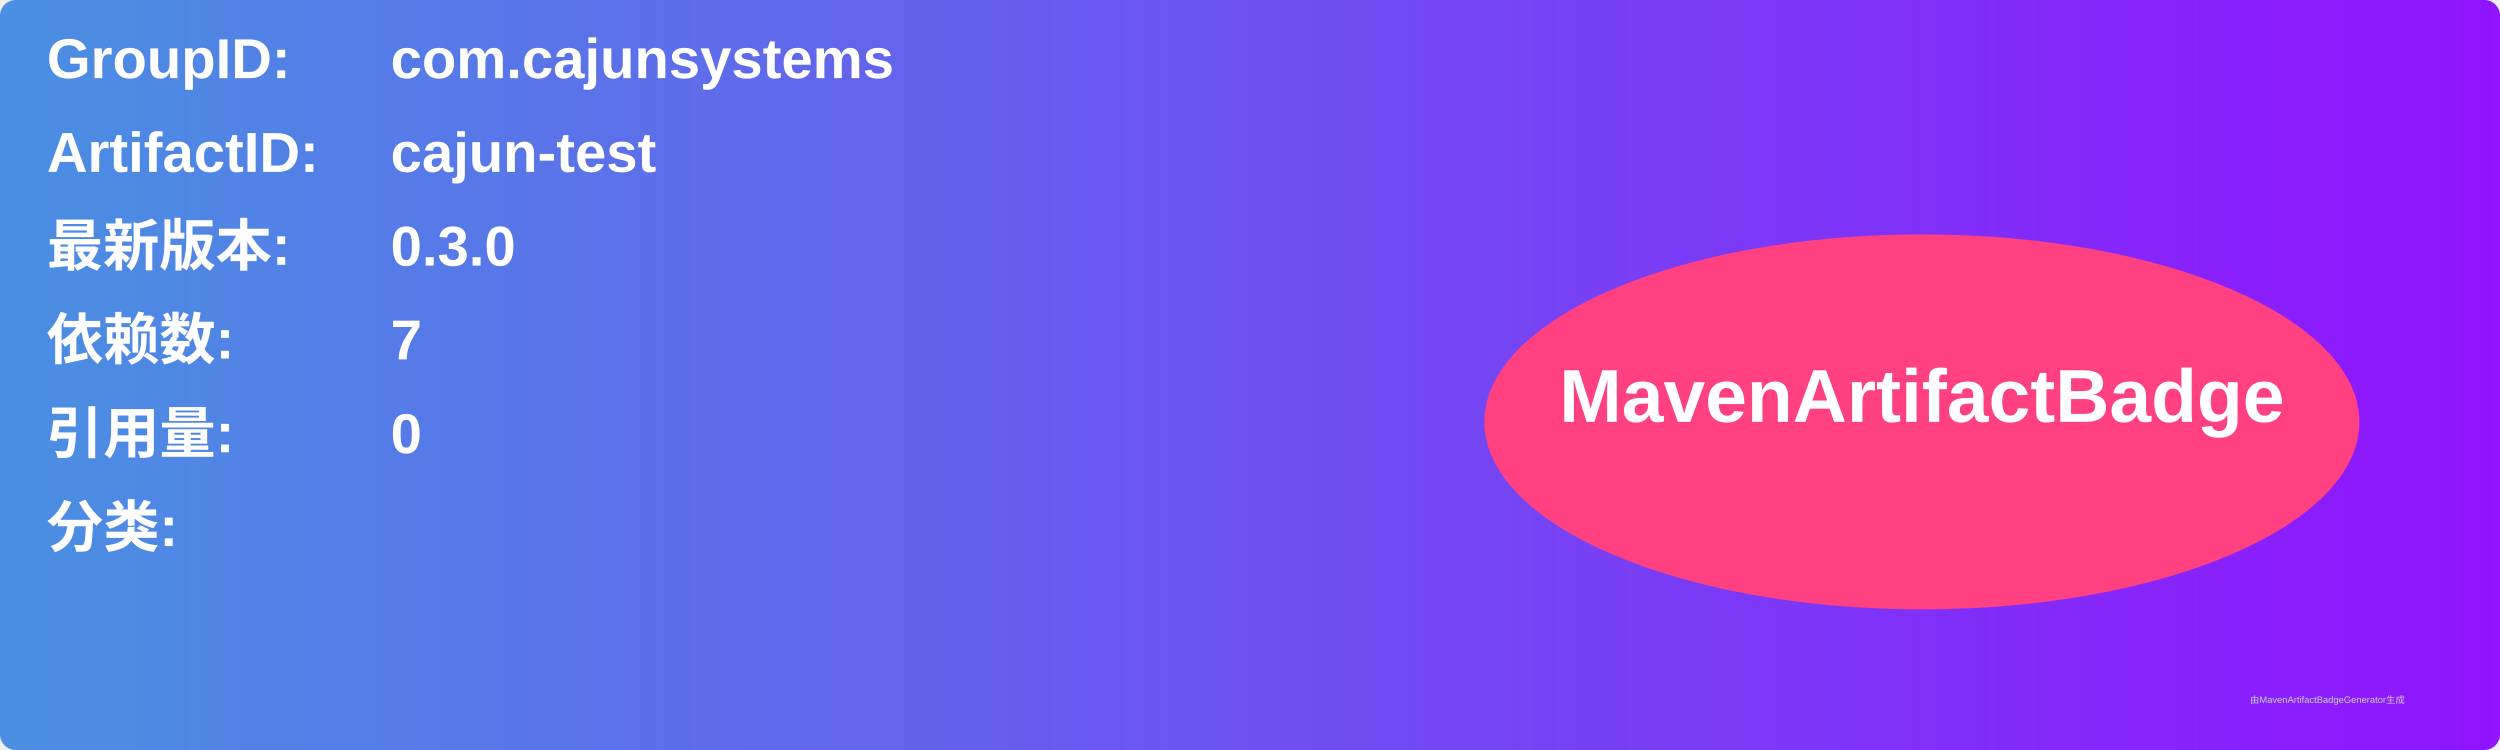
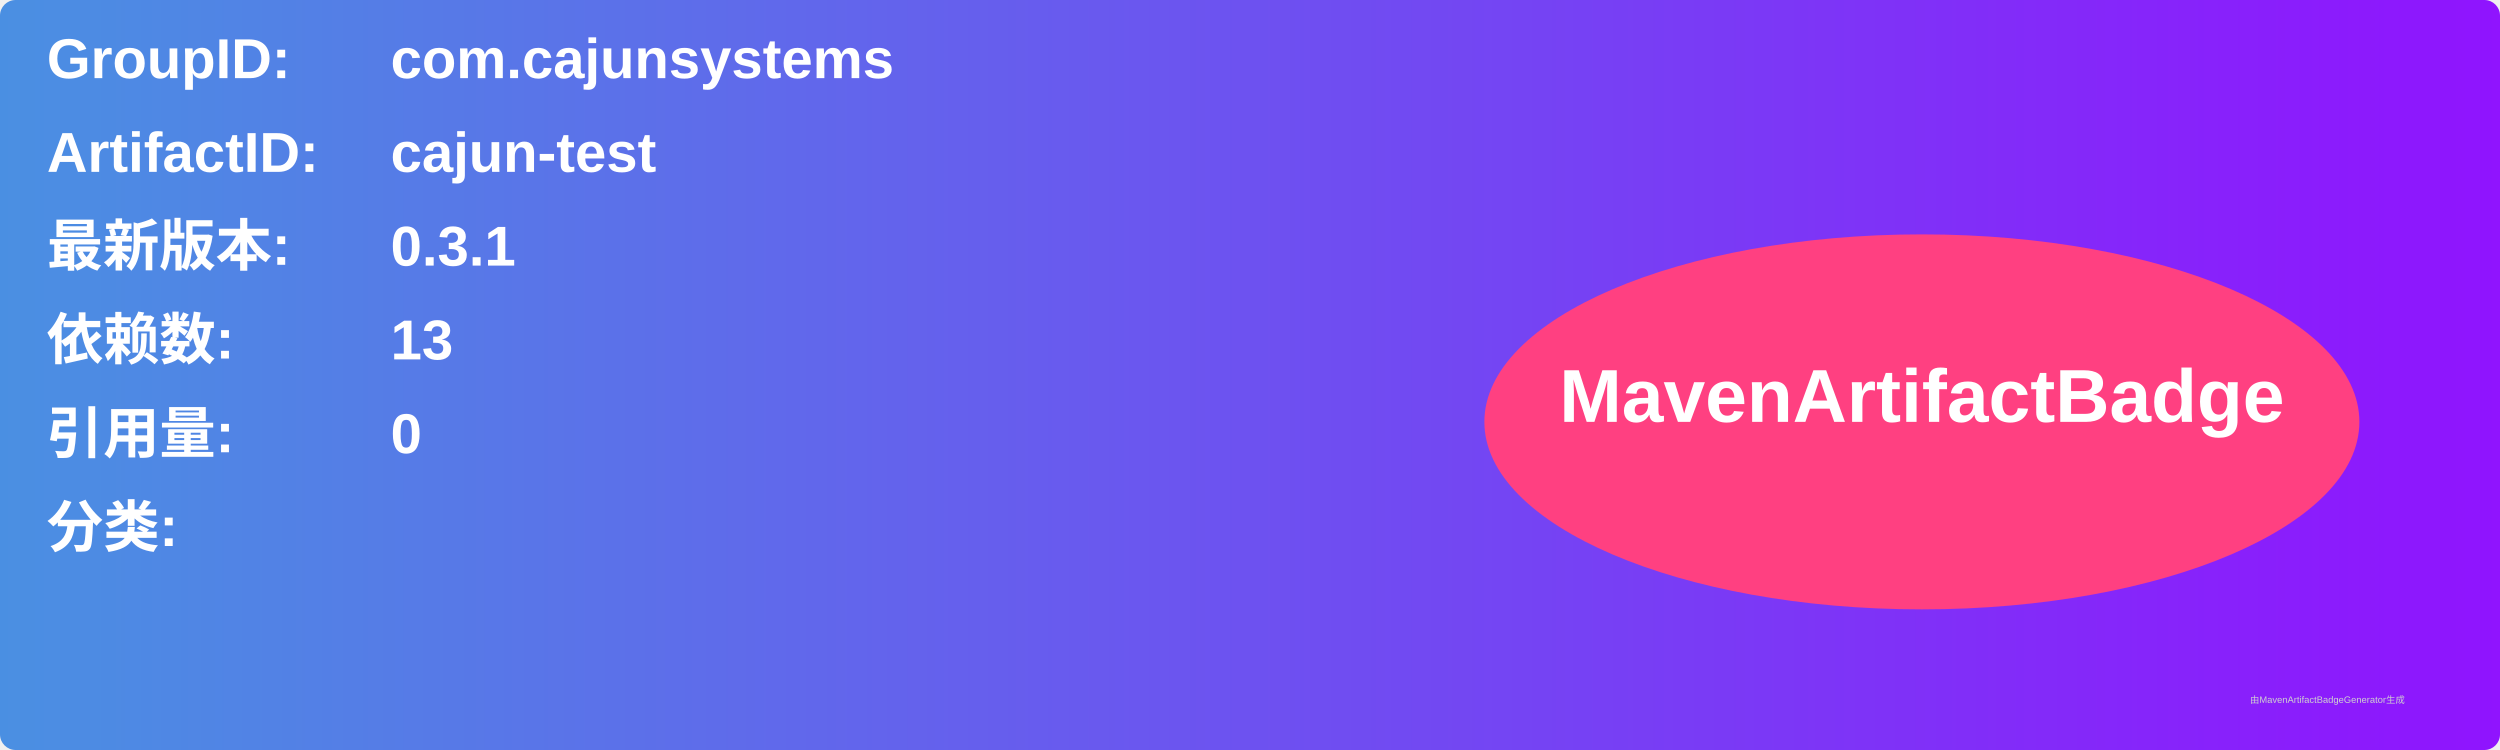
<svg xmlns="http://www.w3.org/2000/svg" width="800" height="240" viewBox="0 0 800 240">
  <linearGradient id="grad" x1="0%" y1="0%" x2="100%" y2="0%">
    <stop offset="0%" stop-color="#4a90e2" />
    <stop offset="100%" stop-color="#9013fe" />
  </linearGradient>
  <rect width="100%" height="100%" rx="5" ry="5" fill="url(#grad)" />
  <g transform="translate(15, 15)">
    <text x="0" y="10" font-family="Arial" font-size="18" fill="white" font-weight="bold" width="260">GroupID:</text>
    <text x="110" y="10" font-family="Arial" font-size="18" fill="white" font-weight="bold" width="460">com.cajunsystems</text>
    <text x="0" y="40" font-family="Arial" font-size="18" fill="white" font-weight="bold" width="260">ArtifactID:</text>
    <text x="110" y="40" font-family="Arial" font-size="18" fill="white" font-weight="bold" width="460">cajun-test</text>
    <text x="0" y="70" font-family="Arial" font-size="18" fill="white" font-weight="bold">最新版本:</text>
    <text x="110" y="70" font-family="Arial" font-size="18" fill="white" font-weight="bold">
-       <tspan font-weight="bold">0.3.0</tspan>
+       <tspan font-weight="bold">0.3.1</tspan>
    </text>
    <text x="0" y="100" font-family="Arial" font-size="18" fill="white" font-weight="bold">依赖数: </text>
    <text x="110" y="100" font-family="Arial" font-size="18" fill="white">
-       <tspan font-weight="bold">7</tspan>
+       <tspan font-weight="bold">13</tspan>
    </text>
    <text x="0" y="130" font-family="Arial" font-size="18" fill="white" font-weight="bold">引用量: </text>
    <text x="110" y="130" font-family="Arial" font-size="18" fill="white">
      <tspan font-weight="bold">0</tspan>
    </text>
    <text x="0" y="160" font-family="Arial" font-size="18" fill="white" font-weight="bold">分类:</text>
    <text x="10" y="190" font-family="Arial" font-size="10" fill="white">
      <tspan font-weight="bold" />
    </text>
    <ellipse cx="600" cy="120" rx="140" ry="60" fill="#ff4081" />
    <text x="600" y="120" text-anchor="middle" font-family="Arial" font-size="24" fill="white" font-weight="bold">MavenArtifactBadge</text>
  </g>
  <text x="720" y="225" font-family="Arial" font-size="3" fill="#d0d0d0">由MavenArtifactBadgeGenerator生成</text>
</svg>
